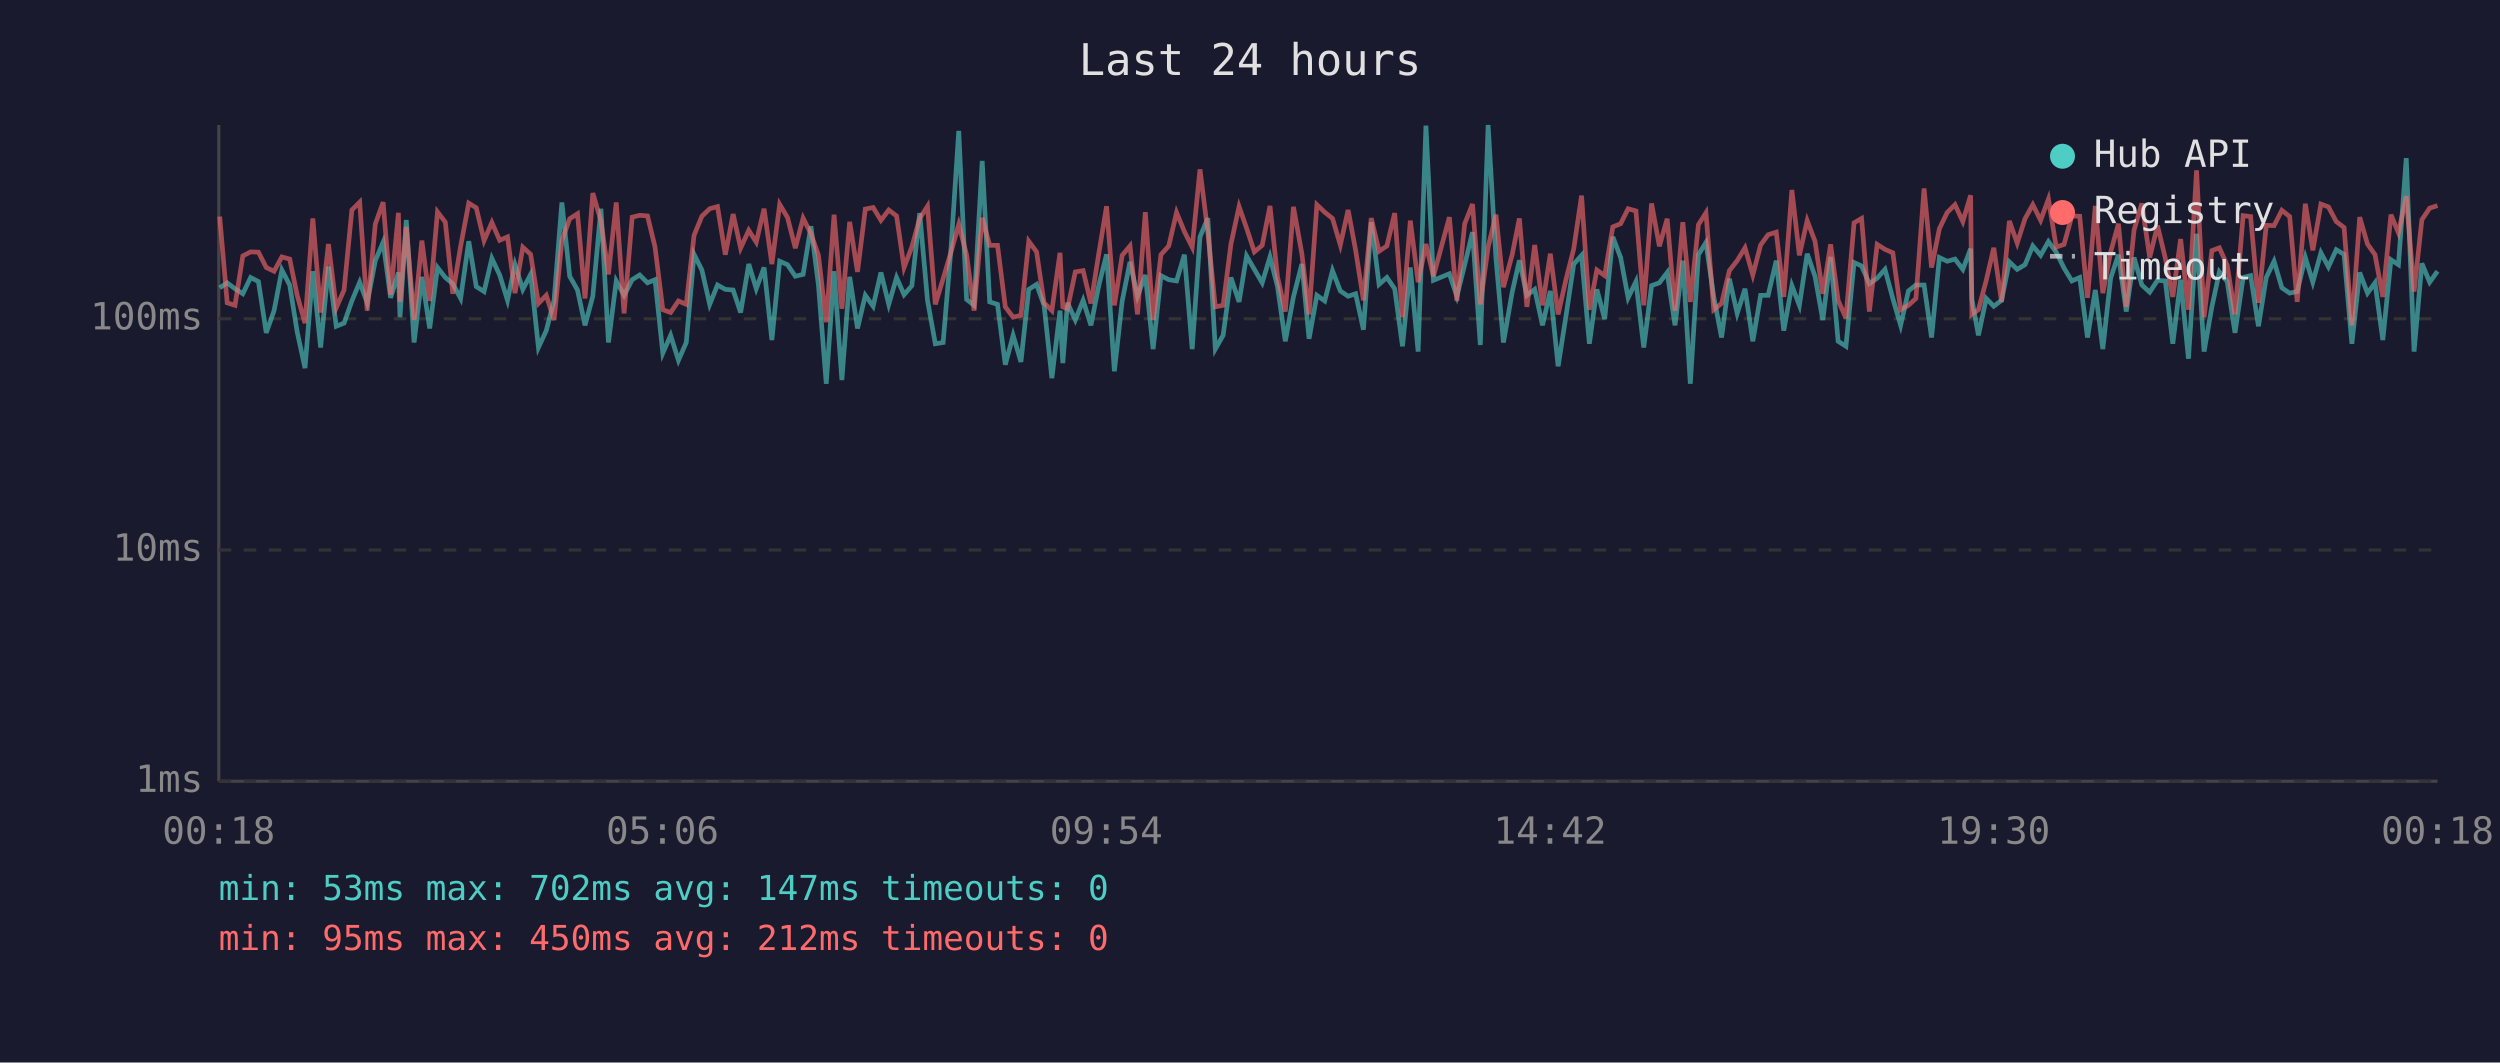
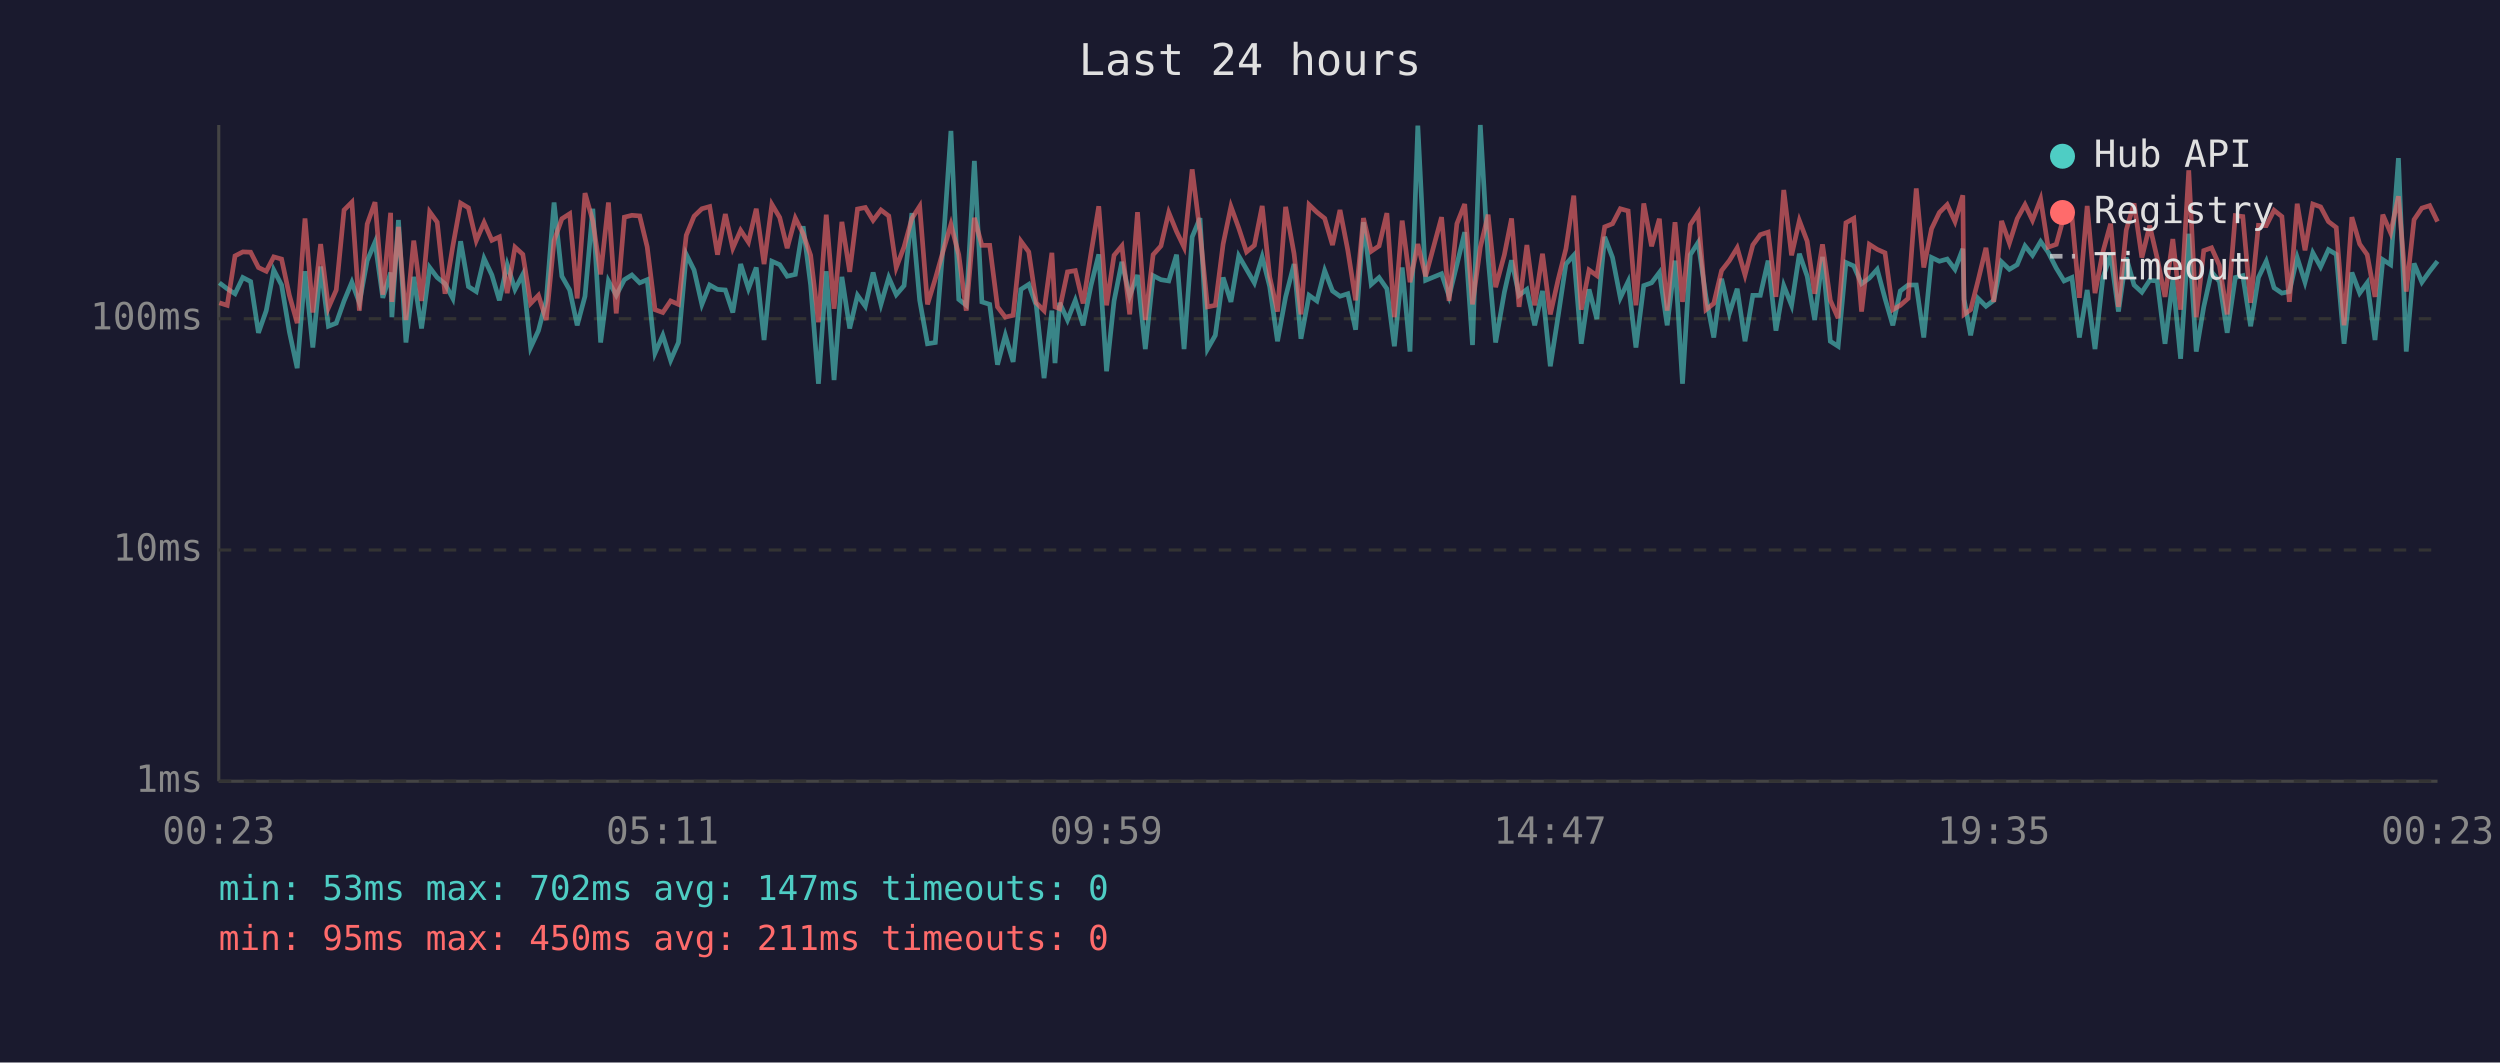
<svg xmlns="http://www.w3.org/2000/svg" viewBox="0 0 800 340" font-family="monospace" font-size="12">
  <rect width="800" height="340" fill="#1a1a2e" />
  <text x="400" y="24" fill="#e0e0e0" font-size="14" text-anchor="middle">Last 24 hours</text>
  <line x1="70" y1="40" x2="70" y2="250" stroke="#444" stroke-width="1" />
  <line x1="70" y1="250" x2="780" y2="250" stroke="#444" stroke-width="1" />
  <line x1="70" y1="250" x2="780" y2="250" stroke="#333" stroke-width="1" stroke-dasharray="4" />
  <text x="65" y="250" fill="#888" text-anchor="end" dominant-baseline="middle">1ms</text>
  <line x1="70" y1="176" x2="780" y2="176" stroke="#333" stroke-width="1" stroke-dasharray="4" />
  <text x="65" y="176" fill="#888" text-anchor="end" dominant-baseline="middle">10ms</text>
  <line x1="70" y1="102" x2="780" y2="102" stroke="#333" stroke-width="1" stroke-dasharray="4" />
  <text x="65" y="102" fill="#888" text-anchor="end" dominant-baseline="middle">100ms</text>
-   <text x="70" y="270" fill="#888" text-anchor="middle">00:18</text>
-   <text x="212" y="270" fill="#888" text-anchor="middle">05:06</text>
-   <text x="354" y="270" fill="#888" text-anchor="middle">09:54</text>
-   <text x="496" y="270" fill="#888" text-anchor="middle">14:42</text>
-   <text x="638" y="270" fill="#888" text-anchor="middle">19:30</text>
-   <text x="780" y="270" fill="#888" text-anchor="middle">00:18</text>
-   <polyline points="70.3,92.1 72.7,90.5 75.2,92.4 77.7,94.0 80.2,88.8 82.7,90.1 85.2,106.5 87.7,99.4 90.2,86.4 92.7,91.2 95.1,106.2 97.6,117.8 100.1,86.8 102.6,111.2 105.1,85.3 107.6,104.4 110.1,103.4 112.6,96.3 115.1,90.3 117.5,96.9 120.1,83.4 122.6,77.5 125.0,95.3 127.5,87.2 128.0,101.5 130.0,70.4 132.5,109.6 135.0,88.6 137.5,105.1 140.0,85.6 142.5,88.8 144.9,90.8 147.4,95.5 150.0,77.2 152.4,91.7 154.9,93.3 157.4,82.7 159.9,88.0 162.4,96.1 164.8,84.7 167.3,92.6 169.8,87.8 172.3,111.2 174.8,105.8 177.3,96.1 179.8,64.8 182.3,88.4 184.8,92.8 187.2,104.1 189.7,94.8 192.3,66.8 194.7,109.6 197.2,89.9 199.7,94.5 202.3,89.5 204.7,88.0 207.2,90.5 209.6,89.5 212.1,113.0 214.6,107.3 217.1,115.3 219.6,109.6 222.1,81.4 224.6,86.4 227.1,97.4 229.6,91.2 232.1,92.6 234.6,92.8 237.0,100.0 239.6,84.5 242.0,92.4 244.5,85.6 247.0,108.8 249.5,83.6 252.0,84.7 254.5,88.4 257.0,87.8 259.5,72.4 261.9,91.2 264.4,122.8 266.9,86.8 269.4,121.6 271.9,88.6 274.4,105.1 276.9,94.5 279.4,98.0 281.9,87.2 284.4,97.4 286.9,88.8 289.3,94.3 291.8,91.4 294.3,68.2 296.8,96.1 299.3,110.0 301.8,109.6 304.3,79.8 306.8,41.9 309.3,95.8 311.7,97.7 314.3,51.5 316.7,96.6 319.2,97.4 321.7,116.7 324.2,107.3 326.7,115.8 329.2,92.6 331.7,91.0 334.1,97.7 336.6,121.0 339.2,99.4 340.1,116.2 341.6,96.9 344.1,102.4 346.6,96.1 349.1,104.1 351.6,91.4 354.1,81.4 356.6,118.8 359.1,96.3 361.6,83.8 364.0,94.8 366.5,88.0 369.0,111.7 371.5,88.2 374.0,89.5 376.5,89.9 379.0,81.5 381.5,111.7 384.0,75.8 386.5,69.8 388.9,111.7 391.4,107.3 393.9,88.8 396.5,96.6 398.9,81.9 401.4,86.2 403.9,90.5 406.4,82.2 408.8,91.7 411.3,109.2 413.9,95.0 416.6,84.5 418.9,108.4 421.4,94.5 423.9,96.3 426.4,86.6 428.9,93.1 431.4,94.8 433.8,94.0 436.3,105.5 438.8,71.1 441.3,91.0 443.8,88.8 446.3,92.4 448.8,110.8 451.3,85.6 453.8,112.5 456.3,40.2 458.7,89.7 463.8,87.6 466.2,94.8 468.7,84.7 471.2,74.3 473.7,110.4 476.2,40.0 478.7,82.6 481.1,109.6 483.9,93.5 486.2,83.3 488.6,94.5 491.1,92.6 493.6,104.1 496.1,93.1 498.6,117.2 501.1,101.2 503.6,84.5 506.1,81.7 508.6,110.0 511.0,92.6 513.5,102.1 516.1,75.8 518.6,82.4 521.0,95.3 523.5,90.1 526.0,111.2 528.5,91.4 531.0,90.5 533.5,87.2 536.0,104.1 538.5,83.4 540.9,122.8 543.5,81.5 545.9,77.6 548.4,95.0 550.9,108.0 553.4,89.2 555.9,100.3 558.4,92.4 560.9,109.2 563.4,94.5 565.8,94.5 568.4,83.4 570.8,105.8 573.4,91.4 575.8,97.7 578.3,81.2 580.8,88.4 583.3,102.4 585.8,82.2 588.2,109.2 590.7,110.8 593.3,84.0 595.7,85.1 598.2,90.8 600.7,89.0 603.2,86.2 605.7,95.5 608.2,104.1 610.7,93.1 613.1,91.2 615.7,91.2 618.1,108.0 620.6,82.4 623.1,83.6 625.6,82.9 628.1,86.2 630.6,79.6 631.0,95.8 633.1,107.3 635.6,95.5 638.0,98.0 640.5,96.1 643.0,83.8 645.5,86.2 648.0,84.7 650.5,78.7 653.0,81.7 655.5,77.3 658.0,80.7 660.5,85.8 663.0,89.9 665.5,88.8 668.0,108.0 670.5,92.8 672.9,111.7 675.4,89.0 677.9,81.5 680.4,99.7 682.9,82.4 685.4,91.2 687.9,93.5 690.4,89.7 692.9,89.9 695.3,110.0 697.8,89.5 700.3,114.8 702.9,74.8 705.3,112.5 707.8,98.2 710.2,87.0 712.7,90.1 715.2,106.5 717.8,88.8 720.2,88.2 722.7,104.4 725.2,88.8 727.7,83.6 730.2,92.1 732.7,93.8 735.1,93.3 737.7,82.4 740.1,90.3 742.7,80.9 745.1,85.4 747.6,79.9 750.1,81.4 752.6,110.0 755.1,87.2 757.6,93.8 760.0,90.5 762.5,108.8 765.1,83.1 767.5,84.7 770.0,50.6 772.5,112.5 775.0,84.3 777.5,90.3 780.0,86.8" fill="none" stroke="#4ecdc4" stroke-width="1.5" opacity="0.6" />
-   <polyline points="70.3,69.3 72.7,96.9 75.2,97.7 77.7,81.9 80.2,80.6 82.7,80.7 85.2,85.6 87.7,86.8 90.2,82.2 92.7,82.9 95.1,94.5 97.6,103.4 100.1,69.9 102.6,100.0 105.1,78.1 107.6,98.5 110.1,92.8 112.6,67.2 115.1,64.7 117.5,99.4 120.1,71.7 122.6,64.7 125.0,94.3 127.5,68.1 128.0,96.6 130.0,72.6 132.5,102.4 135.0,77.0 137.5,96.3 140.0,67.8 142.5,71.1 144.9,94.0 147.4,78.8 150.0,65.0 152.4,66.5 154.9,77.0 157.4,71.2 159.9,76.9 162.4,75.8 164.8,93.8 167.3,79.1 169.8,81.4 172.3,97.1 174.8,94.5 177.3,102.4 179.8,77.0 182.3,70.0 184.8,68.4 187.2,95.5 189.7,61.8 192.3,70.7 194.7,87.8 197.2,64.8 199.7,100.3 202.3,69.5 204.7,68.9 207.2,69.1 209.6,79.0 212.1,99.1 214.6,100.0 217.1,96.3 219.6,97.4 222.1,75.3 224.6,69.2 227.1,66.8 229.6,66.1 232.1,81.5 234.6,68.5 237.0,79.4 239.6,73.7 242.0,77.5 244.5,66.8 247.0,84.5 249.5,65.4 252.0,69.6 254.5,79.4 257.0,69.8 259.5,74.8 261.9,81.7 264.4,103.1 266.9,68.7 269.4,98.8 271.9,71.0 274.4,87.0 276.9,66.9 279.4,66.4 281.9,70.5 284.4,67.2 286.9,69.1 289.3,85.6 291.8,79.0 294.3,69.9 296.8,66.0 299.3,97.4 301.8,89.2 304.3,80.7 306.8,71.8 309.3,81.5 311.7,99.4 314.3,69.7 316.7,78.5 319.2,78.5 321.7,98.2 324.2,101.5 326.7,100.9 329.2,77.2 331.7,80.6 334.1,96.9 336.6,99.4 339.2,80.9 340.1,98.2 341.6,98.8 344.1,87.0 346.6,86.6 349.1,97.1 351.6,81.2 354.1,66.0 356.6,97.7 359.1,81.7 361.6,78.7 364.0,100.6 366.5,67.9 369.0,102.4 371.5,81.5 374.0,78.7 376.5,68.0 379.0,74.1 381.5,79.1 384.0,54.2 386.5,74.3 388.9,98.2 391.4,97.7 393.9,78.1 396.5,66.1 398.9,73.0 401.4,80.6 403.9,78.5 406.4,65.9 408.8,88.6 411.3,99.7 413.9,66.2 416.6,81.2 418.9,100.6 421.4,65.5 423.9,67.9 426.4,69.9 428.9,78.4 431.4,67.2 433.8,80.1 436.3,96.1 438.8,69.8 441.3,80.4 443.8,78.7 446.3,68.2 448.8,101.5 451.3,70.6 453.8,90.3 456.3,78.1 458.7,88.4 463.8,69.5 466.2,96.3 468.7,71.6 471.2,65.3 473.7,97.4 476.2,79.1 478.7,68.7 481.1,91.9 483.9,81.5 486.2,69.9 488.6,98.2 491.1,78.4 493.6,97.7 496.1,81.2 498.6,100.6 501.1,89.5 503.6,79.6 506.1,62.6 508.6,99.1 511.0,86.4 513.5,88.2 516.1,72.6 518.6,71.6 521.0,66.8 523.5,67.5 526.0,97.7 528.5,65.1 531.0,78.8 533.5,70.0 536.0,99.4 538.5,71.1 540.9,96.6 543.5,71.9 545.9,68.1 548.4,99.1 550.9,97.1 553.4,86.6 555.9,83.4 558.4,79.3 560.9,88.0 563.4,78.4 565.8,75.1 568.4,74.3 570.8,95.0 573.4,60.8 575.8,81.7 578.3,70.6 580.8,77.2 583.3,94.0 585.8,78.2 588.2,96.1 590.7,101.8 593.3,71.3 595.7,69.9 598.2,99.7 600.7,78.2 603.2,79.8 605.7,80.9 608.2,99.1 610.7,97.7 613.1,95.5 615.7,60.3 618.1,85.6 620.6,73.2 623.1,68.0 625.6,65.5 628.1,70.9 630.6,62.5 631.0,100.6 633.1,99.1 635.6,89.7 638.0,79.3 640.5,96.6 643.0,70.7 645.5,77.8 648.0,70.0 650.5,65.5 653.0,70.5 655.5,63.7 658.0,79.1 660.5,78.2 663.0,69.1 665.5,69.2 668.0,95.3 670.5,65.9 672.9,93.8 675.4,80.7 677.9,71.6 680.4,98.2 682.9,73.6 685.4,65.1 687.9,82.4 690.4,72.2 692.9,82.6 695.3,95.0 697.8,76.5 700.3,99.1 702.9,54.5 705.3,101.5 707.8,80.2 710.2,79.3 712.7,84.9 715.2,100.6 717.8,69.0 720.2,69.3 722.7,96.9 725.2,72.1 727.7,72.2 730.2,67.3 732.7,69.3 735.1,96.6 737.7,65.2 740.1,80.1 742.7,65.3 745.1,66.2 747.6,70.9 750.1,72.8 752.6,104.1 755.1,69.5 757.6,78.1 760.0,81.5 762.5,95.0 765.1,68.7 767.5,74.5 770.0,62.8 772.5,93.3 775.0,70.3 777.5,66.6 780.0,65.8" fill="none" stroke="#ff6b6b" stroke-width="1.5" opacity="0.6" />
+   <text x="70" y="270" fill="#888" text-anchor="middle">00:23</text>
+   <text x="212" y="270" fill="#888" text-anchor="middle">05:11</text>
+   <text x="354" y="270" fill="#888" text-anchor="middle">09:59</text>
+   <text x="496" y="270" fill="#888" text-anchor="middle">14:47</text>
+   <text x="638" y="270" fill="#888" text-anchor="middle">19:35</text>
+   <text x="780" y="270" fill="#888" text-anchor="middle">00:23</text>
+   <polyline points="70.2,90.5 72.7,92.4 75.2,94.0 77.7,88.8 80.2,90.1 82.7,106.5 85.2,99.4 87.6,86.4 90.1,91.2 92.6,106.2 95.1,117.8 97.6,86.8 100.1,111.2 102.6,85.3 105.1,104.4 107.6,103.4 110.1,96.3 112.6,90.3 115.0,96.9 117.5,83.4 120.0,77.5 122.5,95.3 125.0,87.2 125.4,101.5 127.5,70.4 129.9,109.6 132.4,88.6 134.9,105.1 137.5,85.6 139.9,88.8 142.4,90.8 144.9,95.5 147.4,77.2 149.9,91.7 152.4,93.3 154.9,82.7 157.4,88.0 159.8,96.1 162.3,84.7 164.8,92.6 167.3,87.8 169.8,111.2 172.3,105.8 174.8,96.1 177.3,64.8 179.8,88.4 182.3,92.8 184.7,104.1 187.2,94.8 189.7,66.8 192.2,109.6 194.7,89.9 197.2,94.5 199.8,89.5 202.2,88.0 204.7,90.5 207.1,89.5 209.6,113.0 212.1,107.3 214.6,115.3 217.1,109.6 219.6,81.4 222.1,86.4 224.6,97.4 227.1,91.2 229.6,92.6 232.1,92.8 234.5,100.0 237.0,84.5 239.5,92.4 242.0,85.6 244.5,108.8 247.0,83.6 249.5,84.7 251.9,88.4 254.5,87.8 257.0,72.4 259.4,91.2 261.9,122.8 264.4,86.8 266.9,121.6 269.4,88.6 271.9,105.1 274.4,94.5 276.9,98.0 279.4,87.2 281.9,97.4 284.4,88.8 286.8,94.3 289.3,91.4 291.8,68.2 294.3,96.1 296.8,110.0 299.3,109.6 301.7,79.8 304.3,41.9 306.8,95.8 309.2,97.7 311.8,51.5 314.2,96.6 316.7,97.4 319.2,116.7 321.7,107.3 324.2,115.8 326.7,92.6 329.2,91.0 331.6,97.7 334.1,121.0 336.6,99.4 337.6,116.2 339.1,96.9 341.6,102.4 344.1,96.1 346.6,104.1 349.1,91.4 351.6,81.4 354.1,118.8 356.5,96.3 359.0,83.8 361.5,94.8 364.0,88.0 366.5,111.7 369.0,88.2 371.5,89.5 374.0,89.9 376.5,81.5 378.9,111.7 381.5,75.8 384.0,69.8 386.4,111.7 388.9,107.3 391.4,88.8 393.9,96.6 396.4,81.9 398.9,86.2 401.4,90.5 403.9,82.2 406.3,91.7 408.8,109.2 411.4,95.0 414.1,84.5 416.3,108.4 418.9,94.5 421.4,96.3 423.9,86.6 426.4,93.1 428.8,94.8 431.3,94.0 433.8,105.5 436.3,71.1 438.8,91.0 441.3,88.8 443.8,92.4 446.2,110.8 448.7,85.6 451.2,112.5 453.7,40.2 456.2,89.7 461.3,87.6 463.7,94.8 466.2,84.7 468.7,74.3 471.2,110.4 473.7,40.0 476.2,82.6 478.6,109.6 481.4,93.5 483.7,83.3 486.1,94.5 488.6,92.6 491.1,104.1 493.6,93.1 496.1,117.2 498.6,101.2 501.1,84.5 503.6,81.7 506.0,110.0 508.5,92.6 511.0,102.1 513.5,75.8 516.0,82.4 518.5,95.3 521.0,90.1 523.5,111.2 526.0,91.4 528.5,90.5 531.0,87.2 533.5,104.1 536.0,83.4 538.4,122.8 540.9,81.5 543.4,77.6 545.9,95.0 548.4,108.0 550.9,89.2 553.4,100.3 555.9,92.4 558.4,109.2 560.9,94.5 563.3,94.5 565.8,83.4 568.3,105.8 570.8,91.4 573.3,97.7 575.8,81.2 578.3,88.4 580.7,102.4 583.2,82.2 585.7,109.2 588.2,110.8 590.7,84.0 593.2,85.1 595.7,90.8 598.2,89.0 600.7,86.2 603.2,95.5 605.7,104.1 608.1,93.1 610.6,91.2 613.2,91.2 615.6,108.0 618.1,82.4 620.6,83.6 623.1,82.9 625.6,86.2 628.1,79.6 628.5,95.8 630.6,107.3 633.0,95.5 635.5,98.0 638.0,96.1 640.5,83.8 643.0,86.2 645.5,84.7 648.0,78.7 650.4,81.7 653.0,77.3 655.4,80.7 658.0,85.8 660.5,89.9 663.0,88.8 665.4,108.0 667.9,92.8 670.4,111.7 672.9,89.0 675.4,81.5 677.9,99.7 680.4,82.4 682.9,91.2 685.4,93.5 687.9,89.7 690.3,89.9 692.8,110.0 695.3,89.5 697.8,114.8 700.4,74.8 702.8,112.5 705.2,98.2 707.7,87.0 710.2,90.1 712.7,106.5 715.3,88.8 717.7,88.2 720.2,104.4 722.7,88.8 725.2,83.6 727.7,92.1 730.2,93.8 732.6,93.3 735.1,82.4 737.6,90.3 740.1,80.9 742.6,85.4 745.1,79.9 747.6,81.4 750.1,110.0 752.6,87.2 755.1,93.8 757.5,90.5 760.0,108.8 762.5,83.1 765.0,84.7 767.5,50.6 770.0,112.5 772.5,84.3 775.0,90.3 777.5,86.8 780.0,83.6" fill="none" stroke="#4ecdc4" stroke-width="1.5" opacity="0.6" />
+   <polyline points="70.2,96.9 72.7,97.7 75.2,81.9 77.7,80.6 80.2,80.7 82.7,85.6 85.2,86.8 87.6,82.2 90.1,82.9 92.6,94.5 95.1,103.4 97.6,69.9 100.1,100.0 102.6,78.1 105.1,98.5 107.6,92.8 110.1,67.2 112.6,64.7 115.0,99.4 117.5,71.7 120.0,64.7 122.5,94.3 125.0,68.1 125.4,96.6 127.5,72.6 129.9,102.4 132.4,77.0 134.9,96.3 137.5,67.8 139.9,71.1 142.4,94.0 144.9,78.8 147.4,65.0 149.9,66.5 152.4,77.0 154.9,71.2 157.4,76.9 159.8,75.8 162.3,93.8 164.8,79.1 167.3,81.4 169.8,97.1 172.3,94.5 174.8,102.4 177.3,77.0 179.8,70.0 182.3,68.4 184.7,95.5 187.2,61.8 189.7,70.7 192.2,87.8 194.7,64.8 197.2,100.3 199.8,69.5 202.2,68.9 204.7,69.1 207.1,79.0 209.6,99.1 212.1,100.0 214.6,96.3 217.1,97.4 219.6,75.3 222.1,69.2 224.6,66.8 227.1,66.1 229.6,81.5 232.1,68.5 234.5,79.4 237.0,73.7 239.5,77.5 242.0,66.8 244.5,84.5 247.0,65.4 249.5,69.6 251.9,79.4 254.5,69.8 257.0,74.8 259.4,81.7 261.9,103.1 264.4,68.7 266.9,98.8 269.4,71.0 271.9,87.0 274.4,66.9 276.9,66.4 279.4,70.5 281.9,67.2 284.4,69.1 286.8,85.6 289.3,79.0 291.8,69.9 294.3,66.0 296.8,97.4 299.3,89.2 301.7,80.7 304.3,71.8 306.8,81.5 309.2,99.4 311.8,69.7 314.2,78.5 316.7,78.5 319.2,98.2 321.7,101.5 324.2,100.9 326.7,77.2 329.2,80.6 331.6,96.9 334.1,99.4 336.6,80.9 337.6,98.2 339.1,98.8 341.6,87.0 344.1,86.6 346.6,97.1 349.1,81.2 351.6,66.0 354.1,97.7 356.5,81.7 359.0,78.7 361.5,100.6 364.0,67.9 366.5,102.4 369.0,81.5 371.5,78.7 374.0,68.0 376.5,74.1 378.9,79.1 381.5,54.2 384.0,74.3 386.4,98.2 388.9,97.7 391.4,78.1 393.9,66.1 396.4,73.0 398.9,80.6 401.4,78.5 403.9,65.9 406.3,88.6 408.8,99.7 411.4,66.2 414.1,81.2 416.3,100.6 418.9,65.5 421.4,67.9 423.9,69.9 426.4,78.4 428.8,67.2 431.3,80.1 433.8,96.1 436.3,69.8 438.8,80.4 441.3,78.7 443.8,68.2 446.2,101.5 448.7,70.6 451.2,90.3 453.7,78.1 456.2,88.4 461.3,69.5 463.7,96.3 466.2,71.6 468.7,65.3 471.2,97.4 473.7,79.1 476.2,68.7 478.6,91.9 481.4,81.5 483.7,69.9 486.1,98.2 488.6,78.4 491.1,97.7 493.6,81.2 496.1,100.6 498.6,89.5 501.1,79.6 503.6,62.6 506.0,99.1 508.5,86.4 511.0,88.2 513.5,72.6 516.0,71.6 518.5,66.8 521.0,67.5 523.5,97.7 526.0,65.1 528.5,78.8 531.0,70.0 533.5,99.4 536.0,71.1 538.4,96.6 540.9,71.9 543.4,68.1 545.9,99.1 548.4,97.1 550.9,86.6 553.4,83.4 555.9,79.3 558.4,88.0 560.9,78.4 563.3,75.1 565.8,74.3 568.3,95.0 570.8,60.8 573.3,81.7 575.8,70.6 578.3,77.2 580.7,94.0 583.2,78.2 585.7,96.1 588.2,101.8 590.7,71.3 593.2,69.9 595.7,99.7 598.2,78.2 600.7,79.8 603.2,80.9 605.7,99.1 608.1,97.7 610.6,95.5 613.2,60.3 615.6,85.6 618.1,73.2 620.6,68.0 623.1,65.5 625.6,70.9 628.1,62.5 628.5,100.6 630.6,99.1 633.0,89.7 635.5,79.3 638.0,96.6 640.5,70.7 643.0,77.8 645.5,70.0 648.0,65.5 650.4,70.5 653.0,63.7 655.4,79.1 658.0,78.2 660.5,69.1 663.0,69.2 665.4,95.3 667.9,65.9 670.4,93.8 672.9,80.7 675.4,71.6 677.9,98.2 680.4,73.6 682.9,65.1 685.4,82.4 687.9,72.2 690.3,82.6 692.8,95.0 695.3,76.5 697.8,99.1 700.4,54.5 702.8,101.5 705.2,80.2 707.7,79.3 710.2,84.9 712.7,100.6 715.3,69.0 717.7,69.3 720.2,96.9 722.7,72.1 725.2,72.2 727.7,67.3 730.2,69.3 732.6,96.6 735.1,65.2 737.6,80.1 740.1,65.3 742.6,66.2 745.1,70.9 747.6,72.8 750.1,104.1 752.6,69.5 755.1,78.1 757.5,81.5 760.0,95.0 762.5,68.7 765.0,74.5 767.5,62.8 770.0,93.3 772.5,70.3 775.0,66.6 777.5,65.8 780.0,70.9" fill="none" stroke="#ff6b6b" stroke-width="1.5" opacity="0.6" />
  <circle cx="660" cy="50" r="4" fill="#4ecdc4" />
  <text x="670" y="50" fill="#e0e0e0" dominant-baseline="middle">Hub API</text>
  <circle cx="660" cy="68" r="4" fill="#ff6b6b" />
  <text x="670" y="68" fill="#e0e0e0" dominant-baseline="middle">Registry</text>
  <line x1="656" y1="82" x2="664" y2="82" stroke="#e0e0e0" stroke-width="1.5" stroke-dasharray="4,3" opacity="0.7" />
  <text x="670" y="86" fill="#e0e0e0" dominant-baseline="middle">Timeout</text>
  <text x="70" y="288" fill="#4ecdc4" font-size="11">min: 53ms  max: 702ms  avg: 147ms  timeouts: 0</text>
-   <text x="70" y="304" fill="#ff6b6b" font-size="11">min: 95ms  max: 450ms  avg: 212ms  timeouts: 0</text>
+   <text x="70" y="304" fill="#ff6b6b" font-size="11">min: 95ms  max: 450ms  avg: 211ms  timeouts: 0</text>
</svg>
